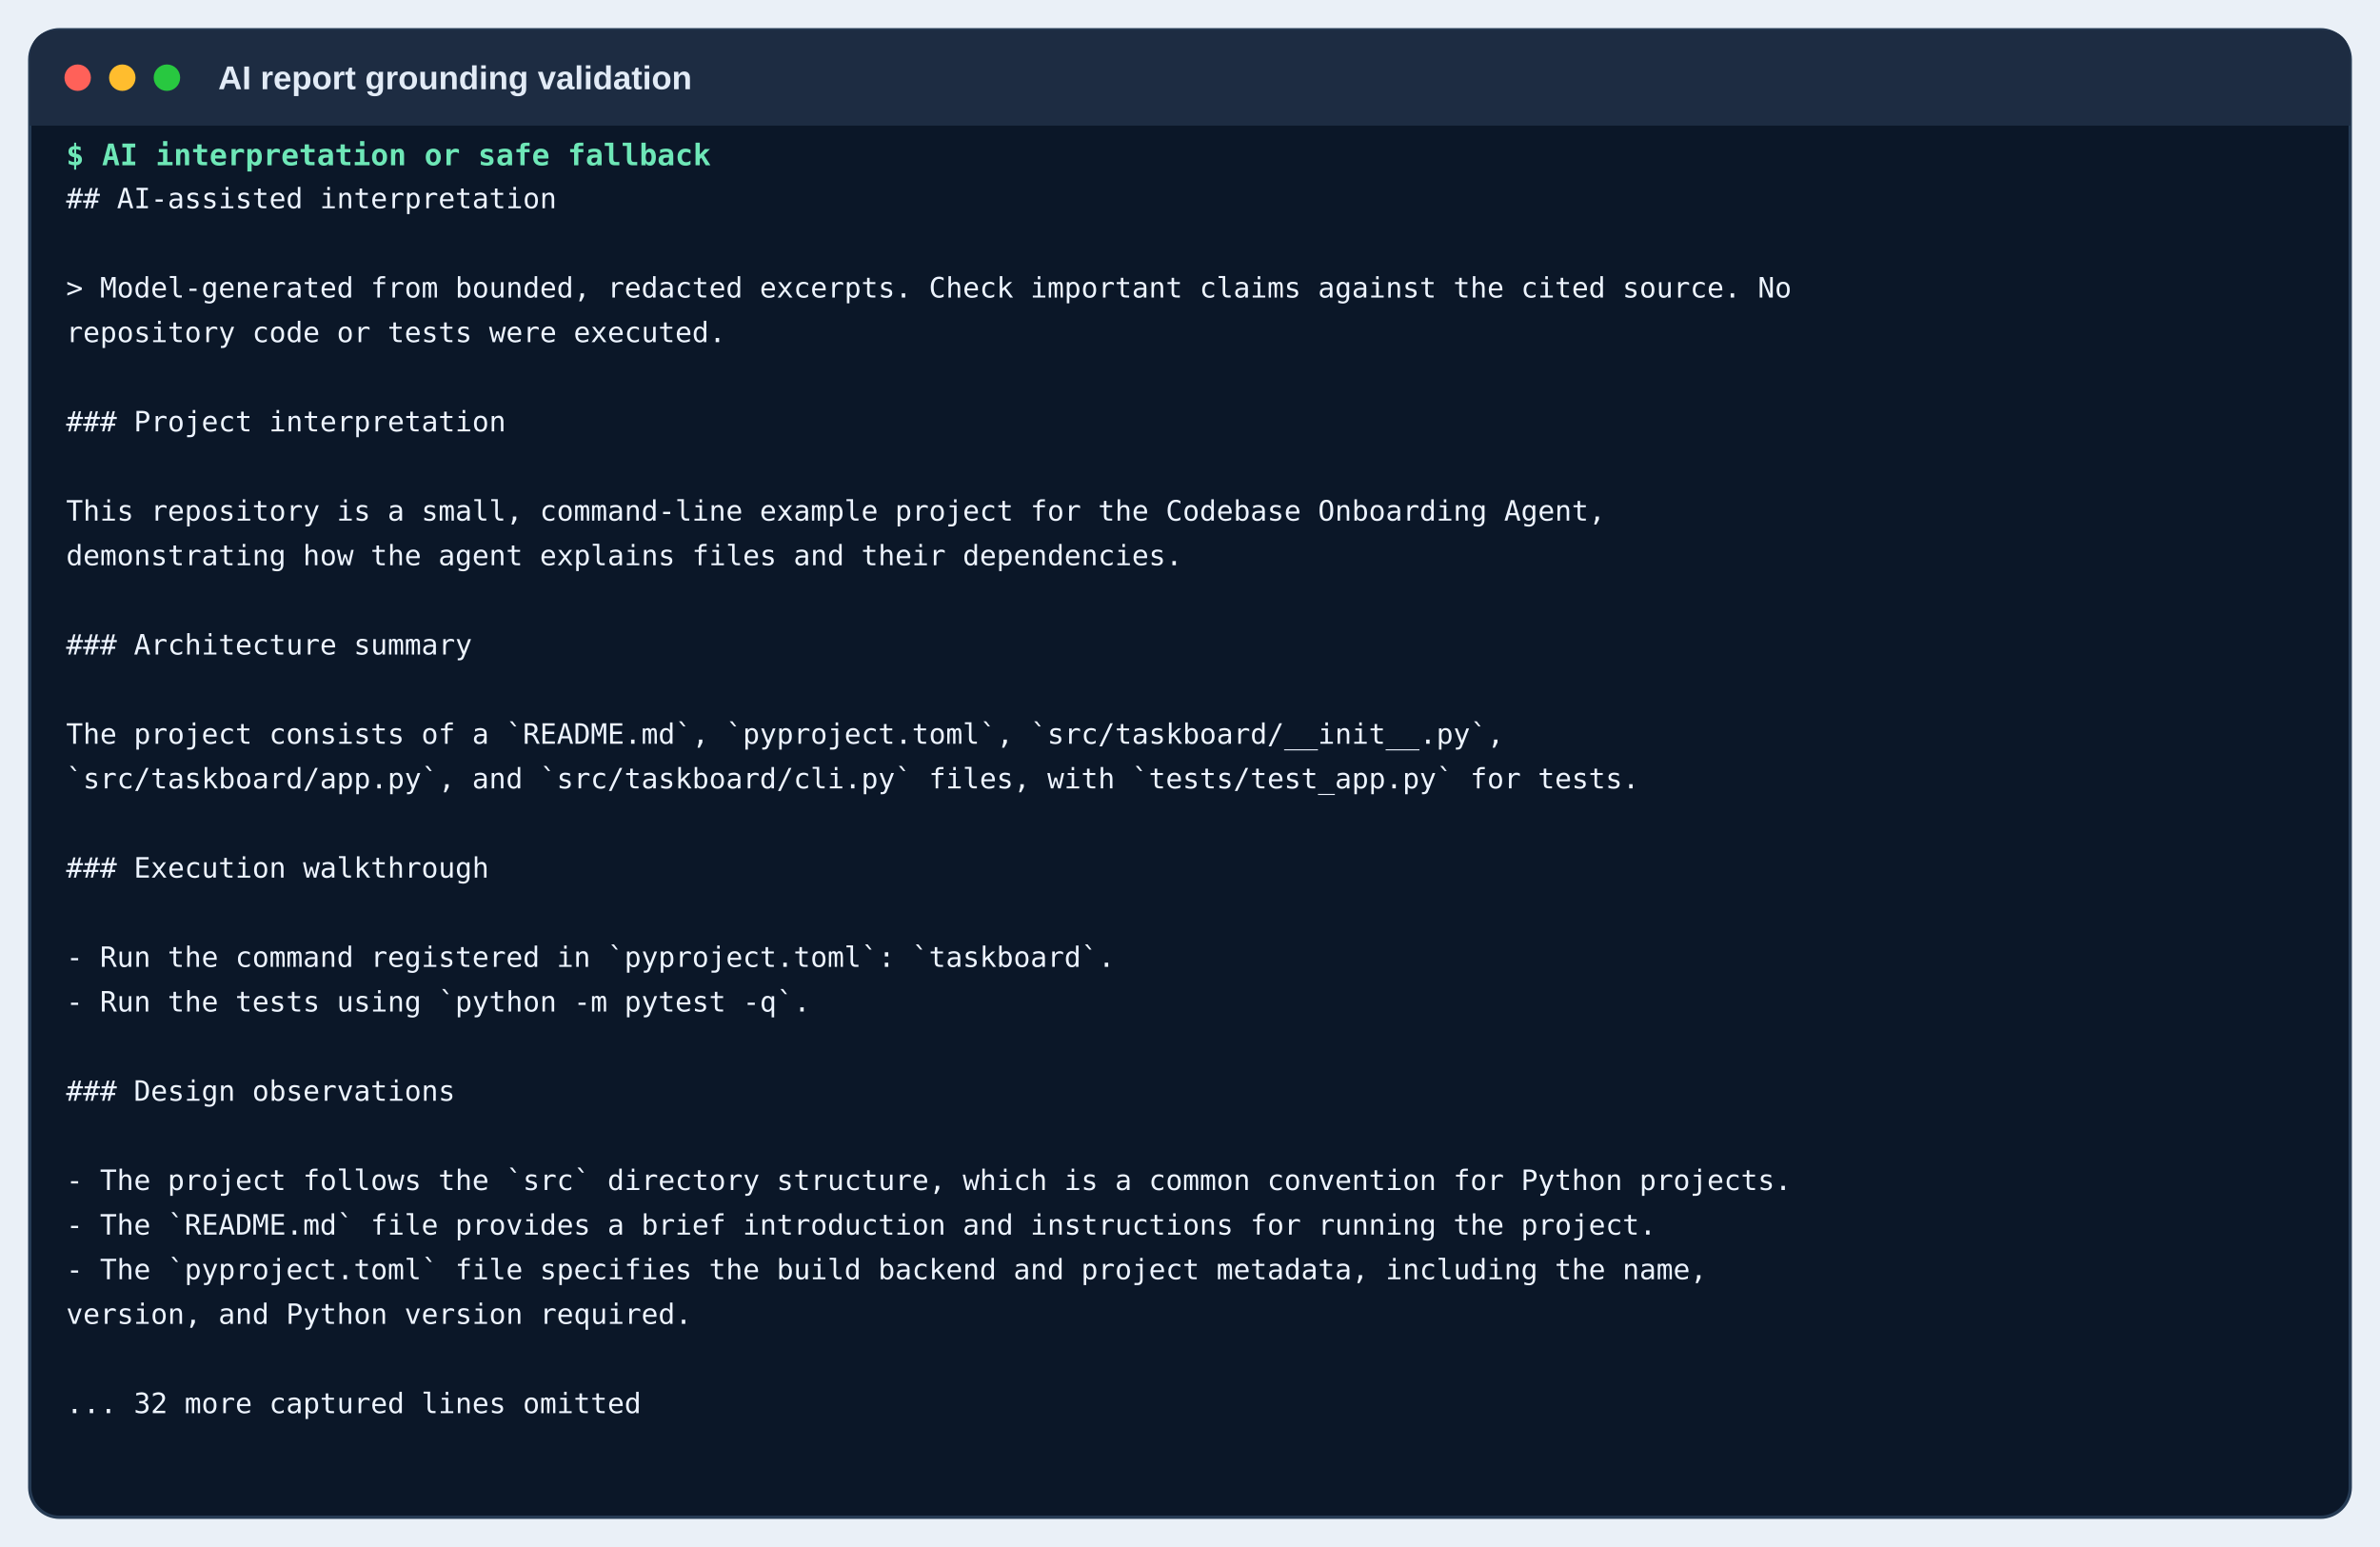
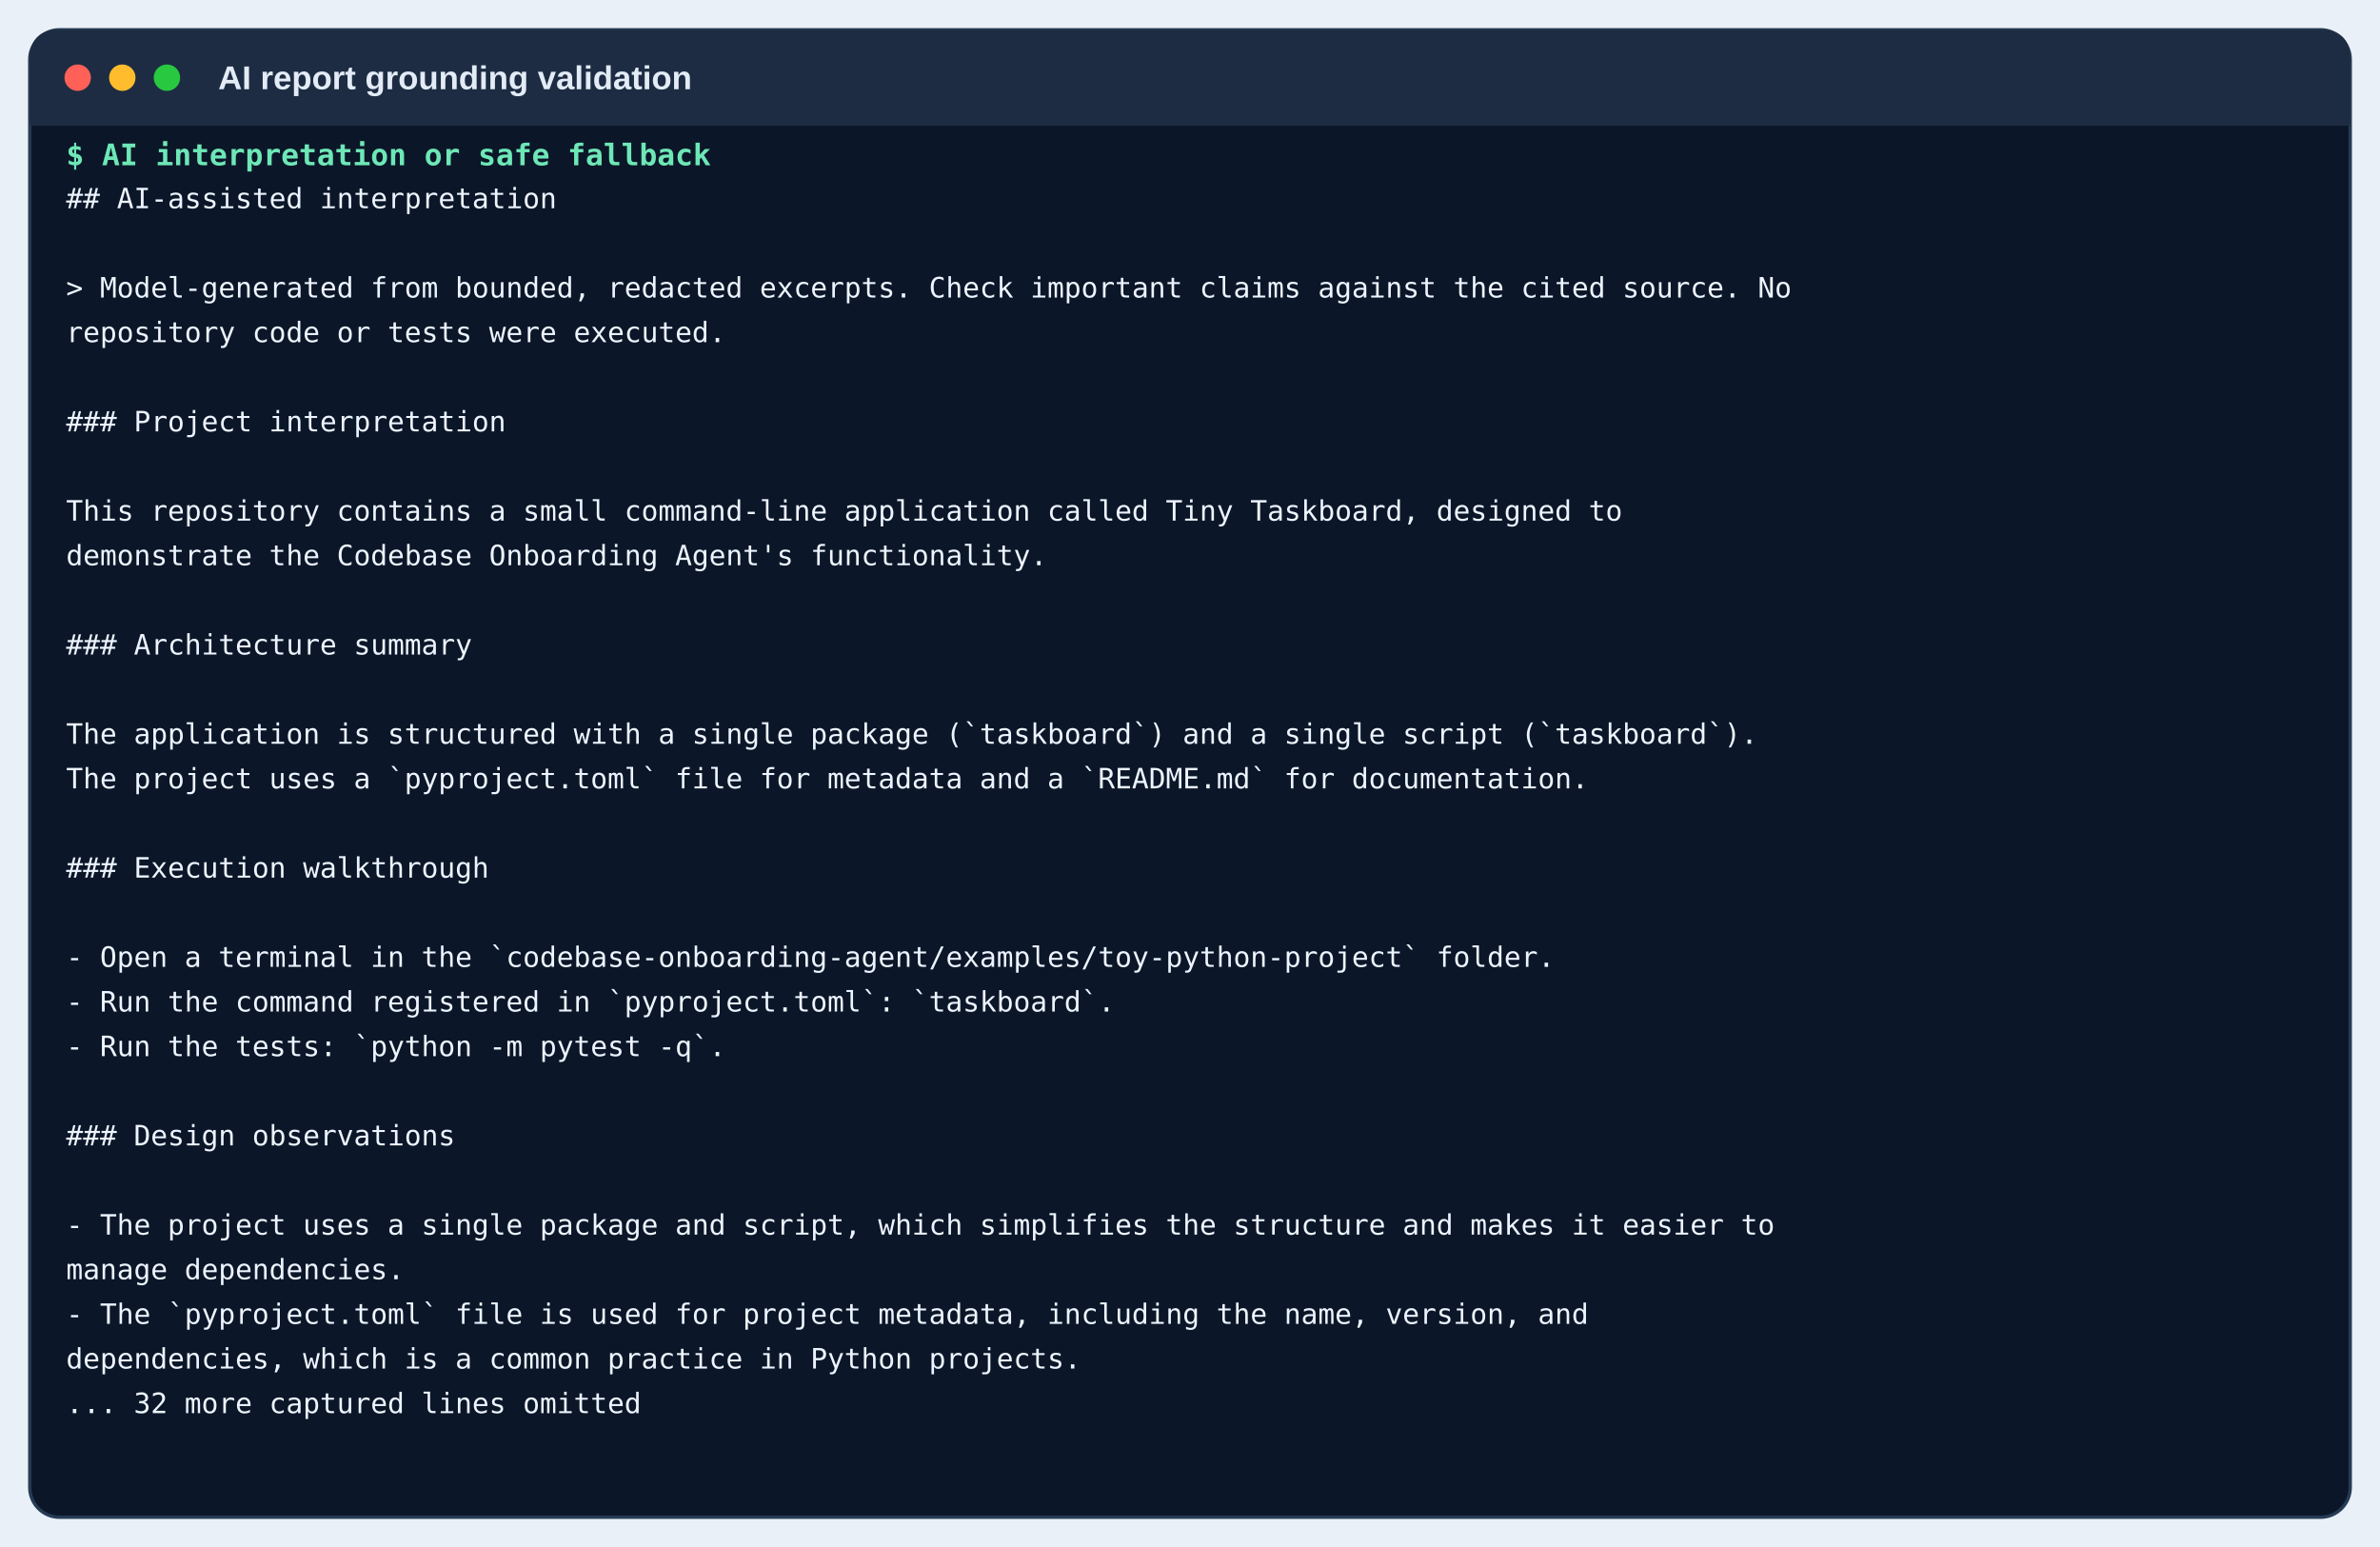
<svg xmlns="http://www.w3.org/2000/svg" width="1440" height="936" viewBox="0 0 1440 936">
  <rect width="1440" height="936" fill="#eaf0f7" />
  <rect x="18" y="18" width="1404" height="900" rx="18" fill="#0b1728" stroke="#263b54" stroke-width="2" />
  <path d="M18 36 Q18 18 36 18 H1404 Q1422 18 1422 36 V76 H18 Z" fill="#1d2c42" />
  <circle cx="47" cy="47" r="8" fill="#ff6159" />
  <circle cx="74" cy="47" r="8" fill="#ffbd2e" />
  <circle cx="101" cy="47" r="8" fill="#28c840" />
  <text x="132" y="54" class="window">AI report grounding validation</text>
  <text x="40" y="100" class="command">$ AI interpretation or safe fallback</text>
  <text x="40" y="126" class="out">## AI-assisted interpretation</text>
  <text x="40" y="153" class="out" />
  <text x="40" y="180" class="out">&gt; Model-generated from bounded, redacted excerpts. Check important claims against the cited source. No</text>
  <text x="40" y="207" class="out">  repository code or tests were executed.</text>
  <text x="40" y="234" class="out" />
  <text x="40" y="261" class="out">### Project interpretation</text>
  <text x="40" y="288" class="out" />
-   <text x="40" y="315" class="out">This repository is a small, command-line example project for the Codebase Onboarding Agent,</text>
-   <text x="40" y="342" class="out">  demonstrating how the agent explains files and their dependencies.</text>
+   <text x="40" y="315" class="out">This repository contains a small command-line application called Tiny Taskboard, designed to</text>
+   <text x="40" y="342" class="out">  demonstrate the Codebase Onboarding Agent's functionality.</text>
  <text x="40" y="369" class="out" />
  <text x="40" y="396" class="out">### Architecture summary</text>
  <text x="40" y="423" class="out" />
-   <text x="40" y="450" class="out">The project consists of a `README.md`, `pyproject.toml`, `src/taskboard/__init__.py`,</text>
-   <text x="40" y="477" class="out">  `src/taskboard/app.py`, and `src/taskboard/cli.py` files, with `tests/test_app.py` for tests.</text>
+   <text x="40" y="450" class="out">The application is structured with a single package (`taskboard`) and a single script (`taskboard`).</text>
+   <text x="40" y="477" class="out">  The project uses a `pyproject.toml` file for metadata and a `README.md` for documentation.</text>
  <text x="40" y="504" class="out" />
  <text x="40" y="531" class="out">### Execution walkthrough</text>
  <text x="40" y="558" class="out" />
-   <text x="40" y="585" class="out">- Run the command registered in `pyproject.toml`: `taskboard`.</text>
-   <text x="40" y="612" class="out">- Run the tests using `python -m pytest -q`.</text>
-   <text x="40" y="639" class="out" />
-   <text x="40" y="666" class="out">### Design observations</text>
-   <text x="40" y="693" class="out" />
-   <text x="40" y="720" class="out">- The project follows the `src` directory structure, which is a common convention for Python projects.</text>
-   <text x="40" y="747" class="out">- The `README.md` file provides a brief introduction and instructions for running the project.</text>
-   <text x="40" y="774" class="out">- The `pyproject.toml` file specifies the build backend and project metadata, including the name,</text>
-   <text x="40" y="801" class="out">  version, and Python version required.</text>
-   <text x="40" y="828" class="out" />
+   <text x="40" y="585" class="out">- Open a terminal in the `codebase-onboarding-agent/examples/toy-python-project` folder.</text>
+   <text x="40" y="612" class="out">- Run the command registered in `pyproject.toml`: `taskboard`.</text>
+   <text x="40" y="639" class="out">- Run the tests: `python -m pytest -q`.</text>
+   <text x="40" y="666" class="out" />
+   <text x="40" y="693" class="out">### Design observations</text>
+   <text x="40" y="720" class="out" />
+   <text x="40" y="747" class="out">- The project uses a single package and script, which simplifies the structure and makes it easier to</text>
+   <text x="40" y="774" class="out">  manage dependencies.</text>
+   <text x="40" y="801" class="out">- The `pyproject.toml` file is used for project metadata, including the name, version, and</text>
+   <text x="40" y="828" class="out">  dependencies, which is a common practice in Python projects.</text>
  <text x="40" y="855" class="out">... 32 more captured lines omitted</text>
  <style>.window{font:600 20px Arial,sans-serif;fill:#e2ebf6}.command{font:600 18px monospace;fill:#6ee7b7}.out{font:17px monospace;fill:#edf4ff}</style>
</svg>
